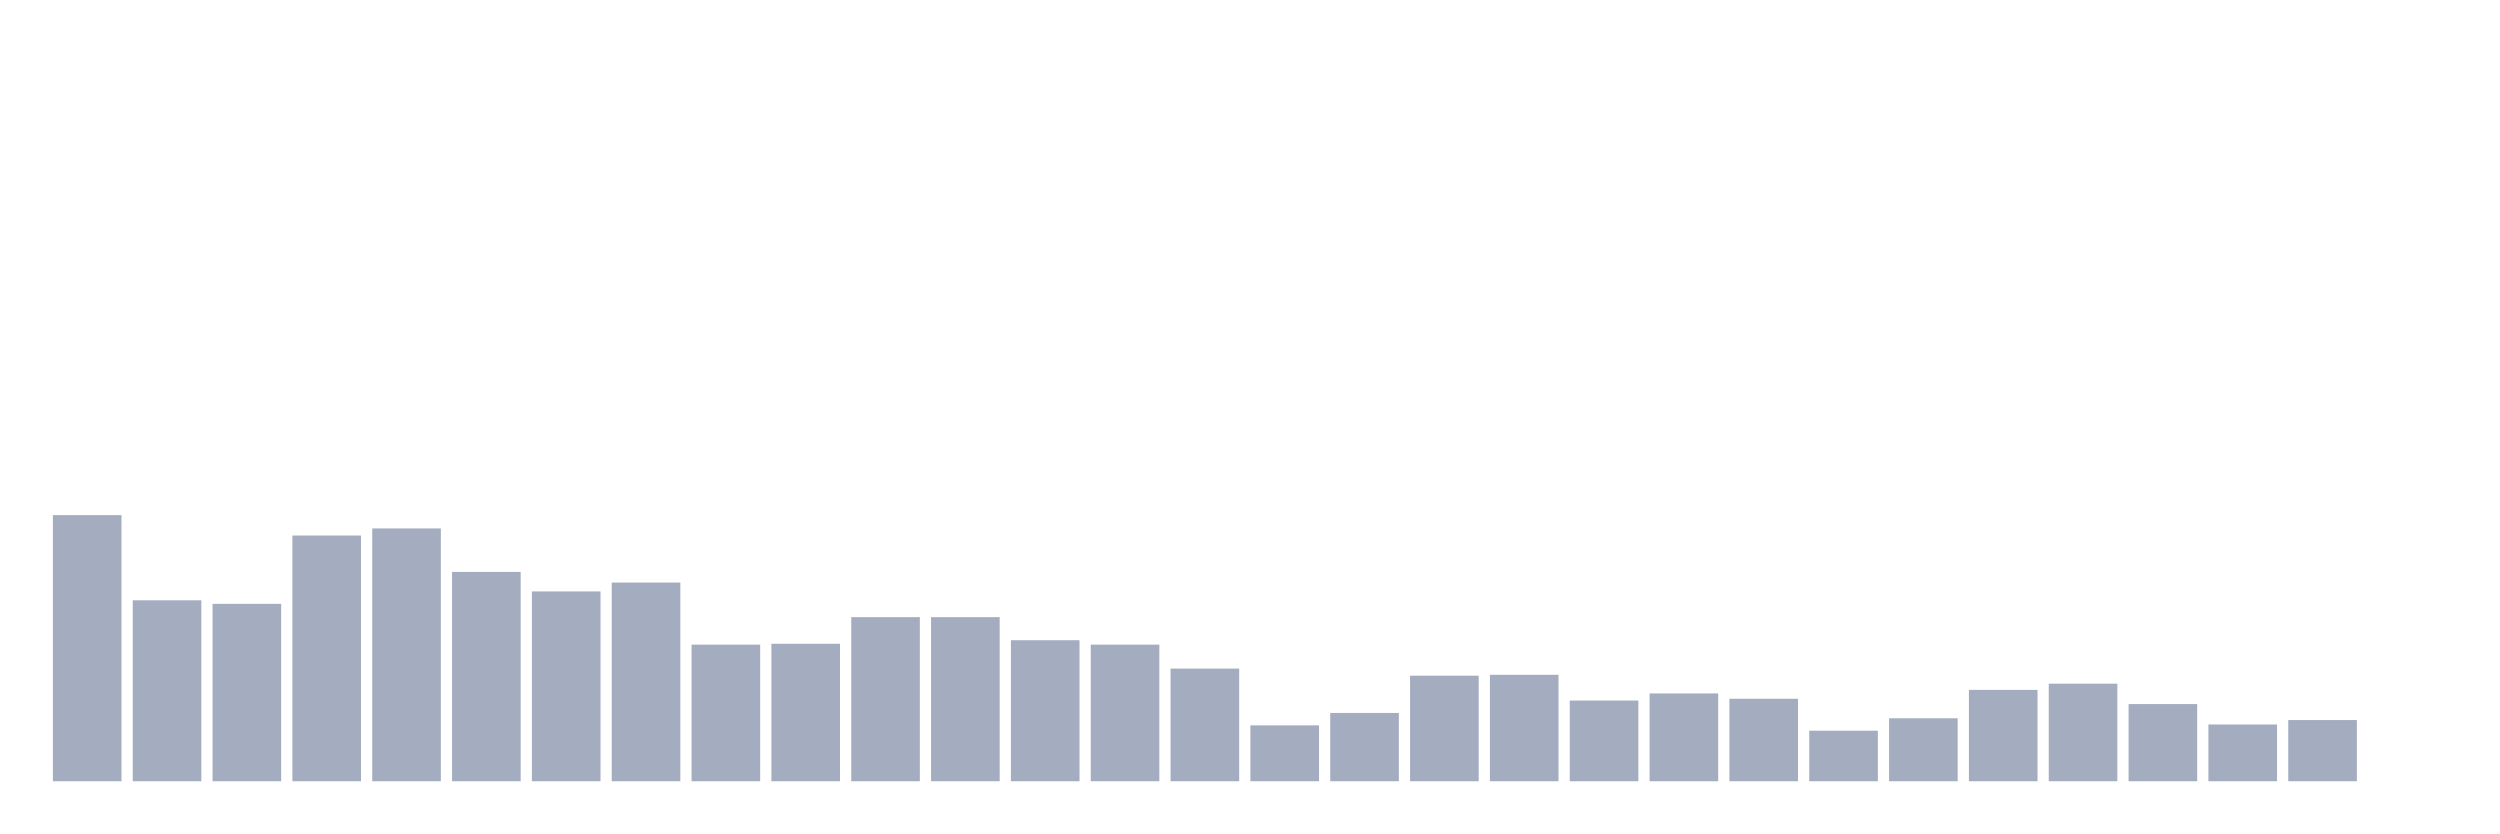
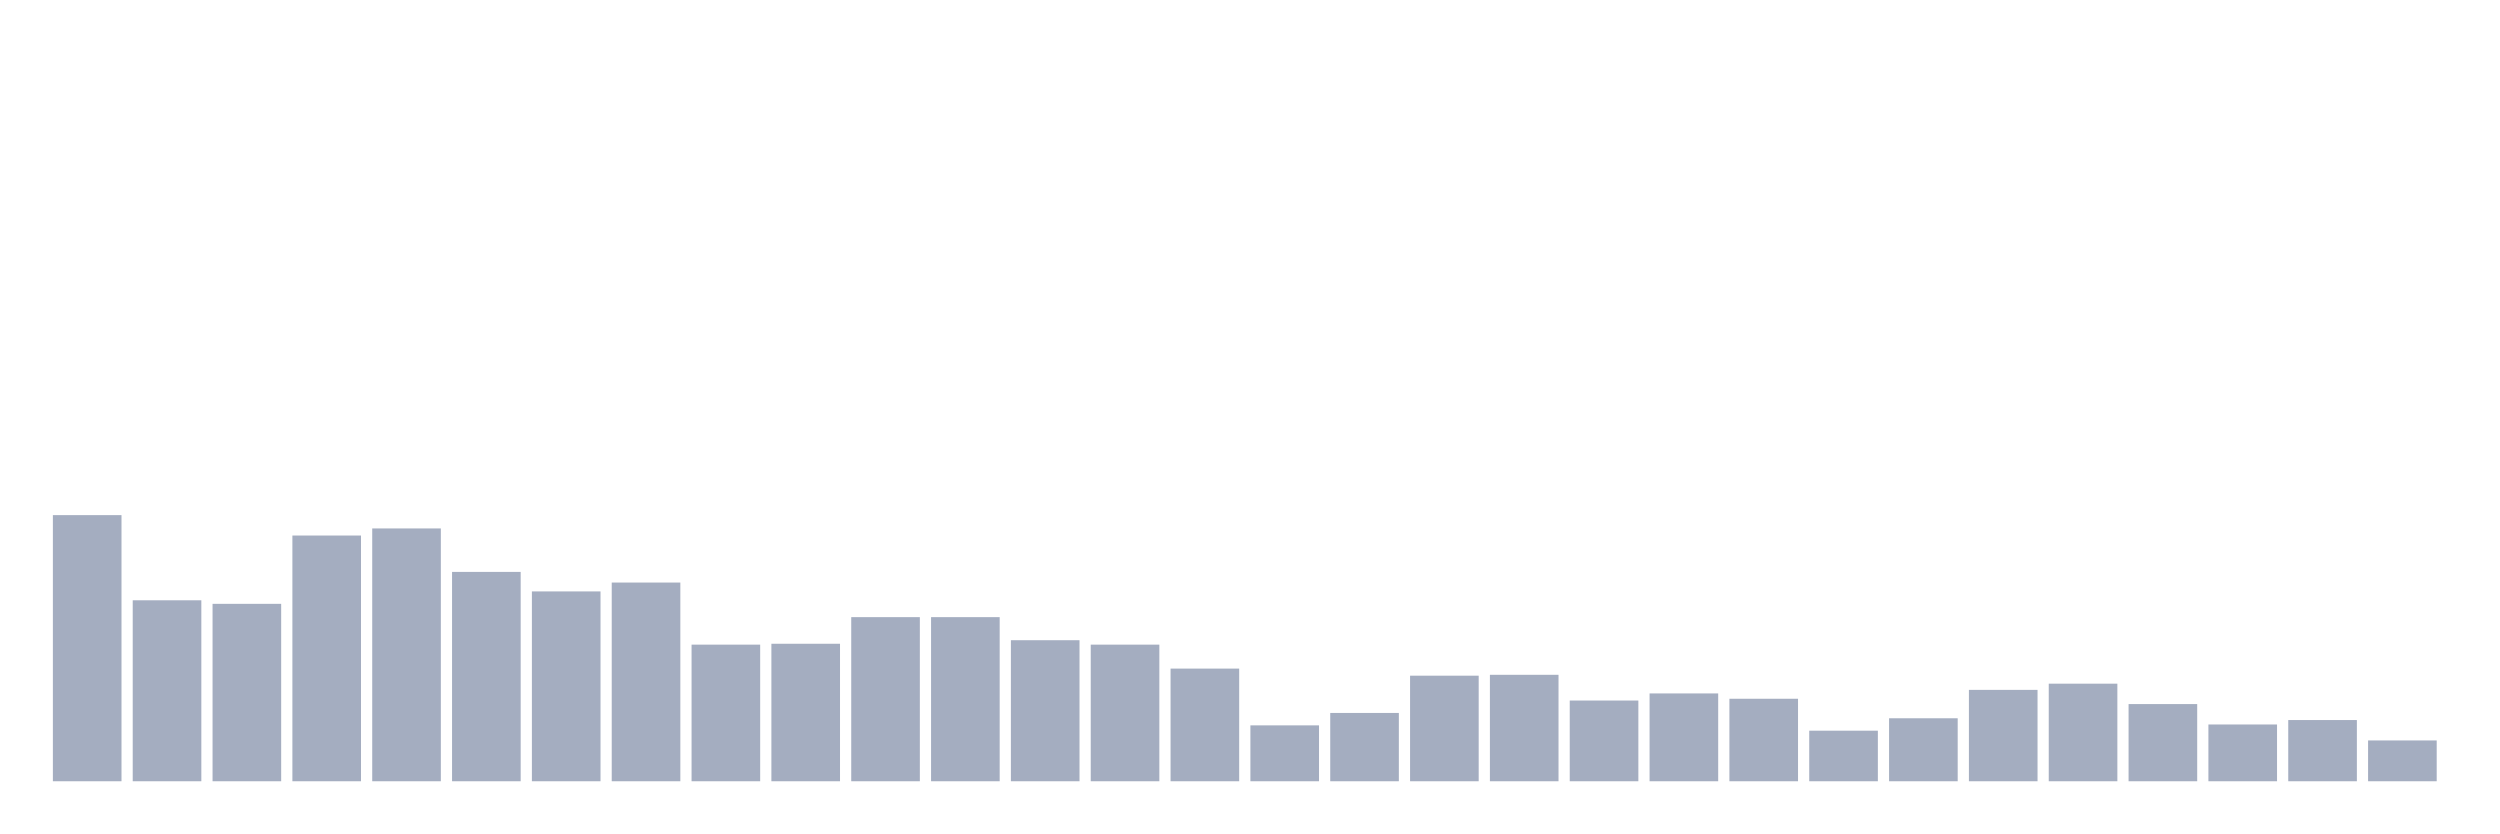
<svg xmlns="http://www.w3.org/2000/svg" viewBox="0 0 480 160">
  <g transform="translate(10,10)">
    <rect class="bar" x="0.153" width="13.175" y="88.905" height="51.095" fill="rgb(164,173,192)" />
    <rect class="bar" x="15.482" width="13.175" y="105.255" height="34.745" fill="rgb(164,173,192)" />
    <rect class="bar" x="30.81" width="13.175" y="105.937" height="34.063" fill="rgb(164,173,192)" />
    <rect class="bar" x="46.138" width="13.175" y="92.822" height="47.178" fill="rgb(164,173,192)" />
    <rect class="bar" x="61.466" width="13.175" y="91.46" height="48.54" fill="rgb(164,173,192)" />
    <rect class="bar" x="76.794" width="13.175" y="99.805" height="40.195" fill="rgb(164,173,192)" />
    <rect class="bar" x="92.123" width="13.175" y="103.552" height="36.448" fill="rgb(164,173,192)" />
    <rect class="bar" x="107.451" width="13.175" y="101.849" height="38.151" fill="rgb(164,173,192)" />
    <rect class="bar" x="122.779" width="13.175" y="113.771" height="26.229" fill="rgb(164,173,192)" />
    <rect class="bar" x="138.107" width="13.175" y="113.601" height="26.399" fill="rgb(164,173,192)" />
    <rect class="bar" x="153.436" width="13.175" y="108.491" height="31.509" fill="rgb(164,173,192)" />
    <rect class="bar" x="168.764" width="13.175" y="108.491" height="31.509" fill="rgb(164,173,192)" />
    <rect class="bar" x="184.092" width="13.175" y="112.92" height="27.08" fill="rgb(164,173,192)" />
    <rect class="bar" x="199.42" width="13.175" y="113.771" height="26.229" fill="rgb(164,173,192)" />
    <rect class="bar" x="214.748" width="13.175" y="118.37" height="21.63" fill="rgb(164,173,192)" />
    <rect class="bar" x="230.077" width="13.175" y="129.27" height="10.73" fill="rgb(164,173,192)" />
    <rect class="bar" x="245.405" width="13.175" y="126.886" height="13.114" fill="rgb(164,173,192)" />
    <rect class="bar" x="260.733" width="13.175" y="119.732" height="20.268" fill="rgb(164,173,192)" />
    <rect class="bar" x="276.061" width="13.175" y="119.562" height="20.438" fill="rgb(164,173,192)" />
    <rect class="bar" x="291.39" width="13.175" y="124.501" height="15.499" fill="rgb(164,173,192)" />
    <rect class="bar" x="306.718" width="13.175" y="123.139" height="16.861" fill="rgb(164,173,192)" />
    <rect class="bar" x="322.046" width="13.175" y="124.161" height="15.839" fill="rgb(164,173,192)" />
    <rect class="bar" x="337.374" width="13.175" y="130.292" height="9.708" fill="rgb(164,173,192)" />
    <rect class="bar" x="352.702" width="13.175" y="127.908" height="12.092" fill="rgb(164,173,192)" />
    <rect class="bar" x="368.031" width="13.175" y="122.457" height="17.543" fill="rgb(164,173,192)" />
    <rect class="bar" x="383.359" width="13.175" y="121.265" height="18.735" fill="rgb(164,173,192)" />
    <rect class="bar" x="398.687" width="13.175" y="125.182" height="14.818" fill="rgb(164,173,192)" />
    <rect class="bar" x="414.015" width="13.175" y="129.1" height="10.9" fill="rgb(164,173,192)" />
    <rect class="bar" x="429.344" width="13.175" y="128.248" height="11.752" fill="rgb(164,173,192)" />
-     <rect class="bar" x="444.672" width="13.175" y="140" height="0" fill="rgb(164,173,192)" />
+     <rect class="bar" x="444.672" width="13.175" y="132.165" height="7.835" fill="rgb(164,173,192)" />
  </g>
</svg>
